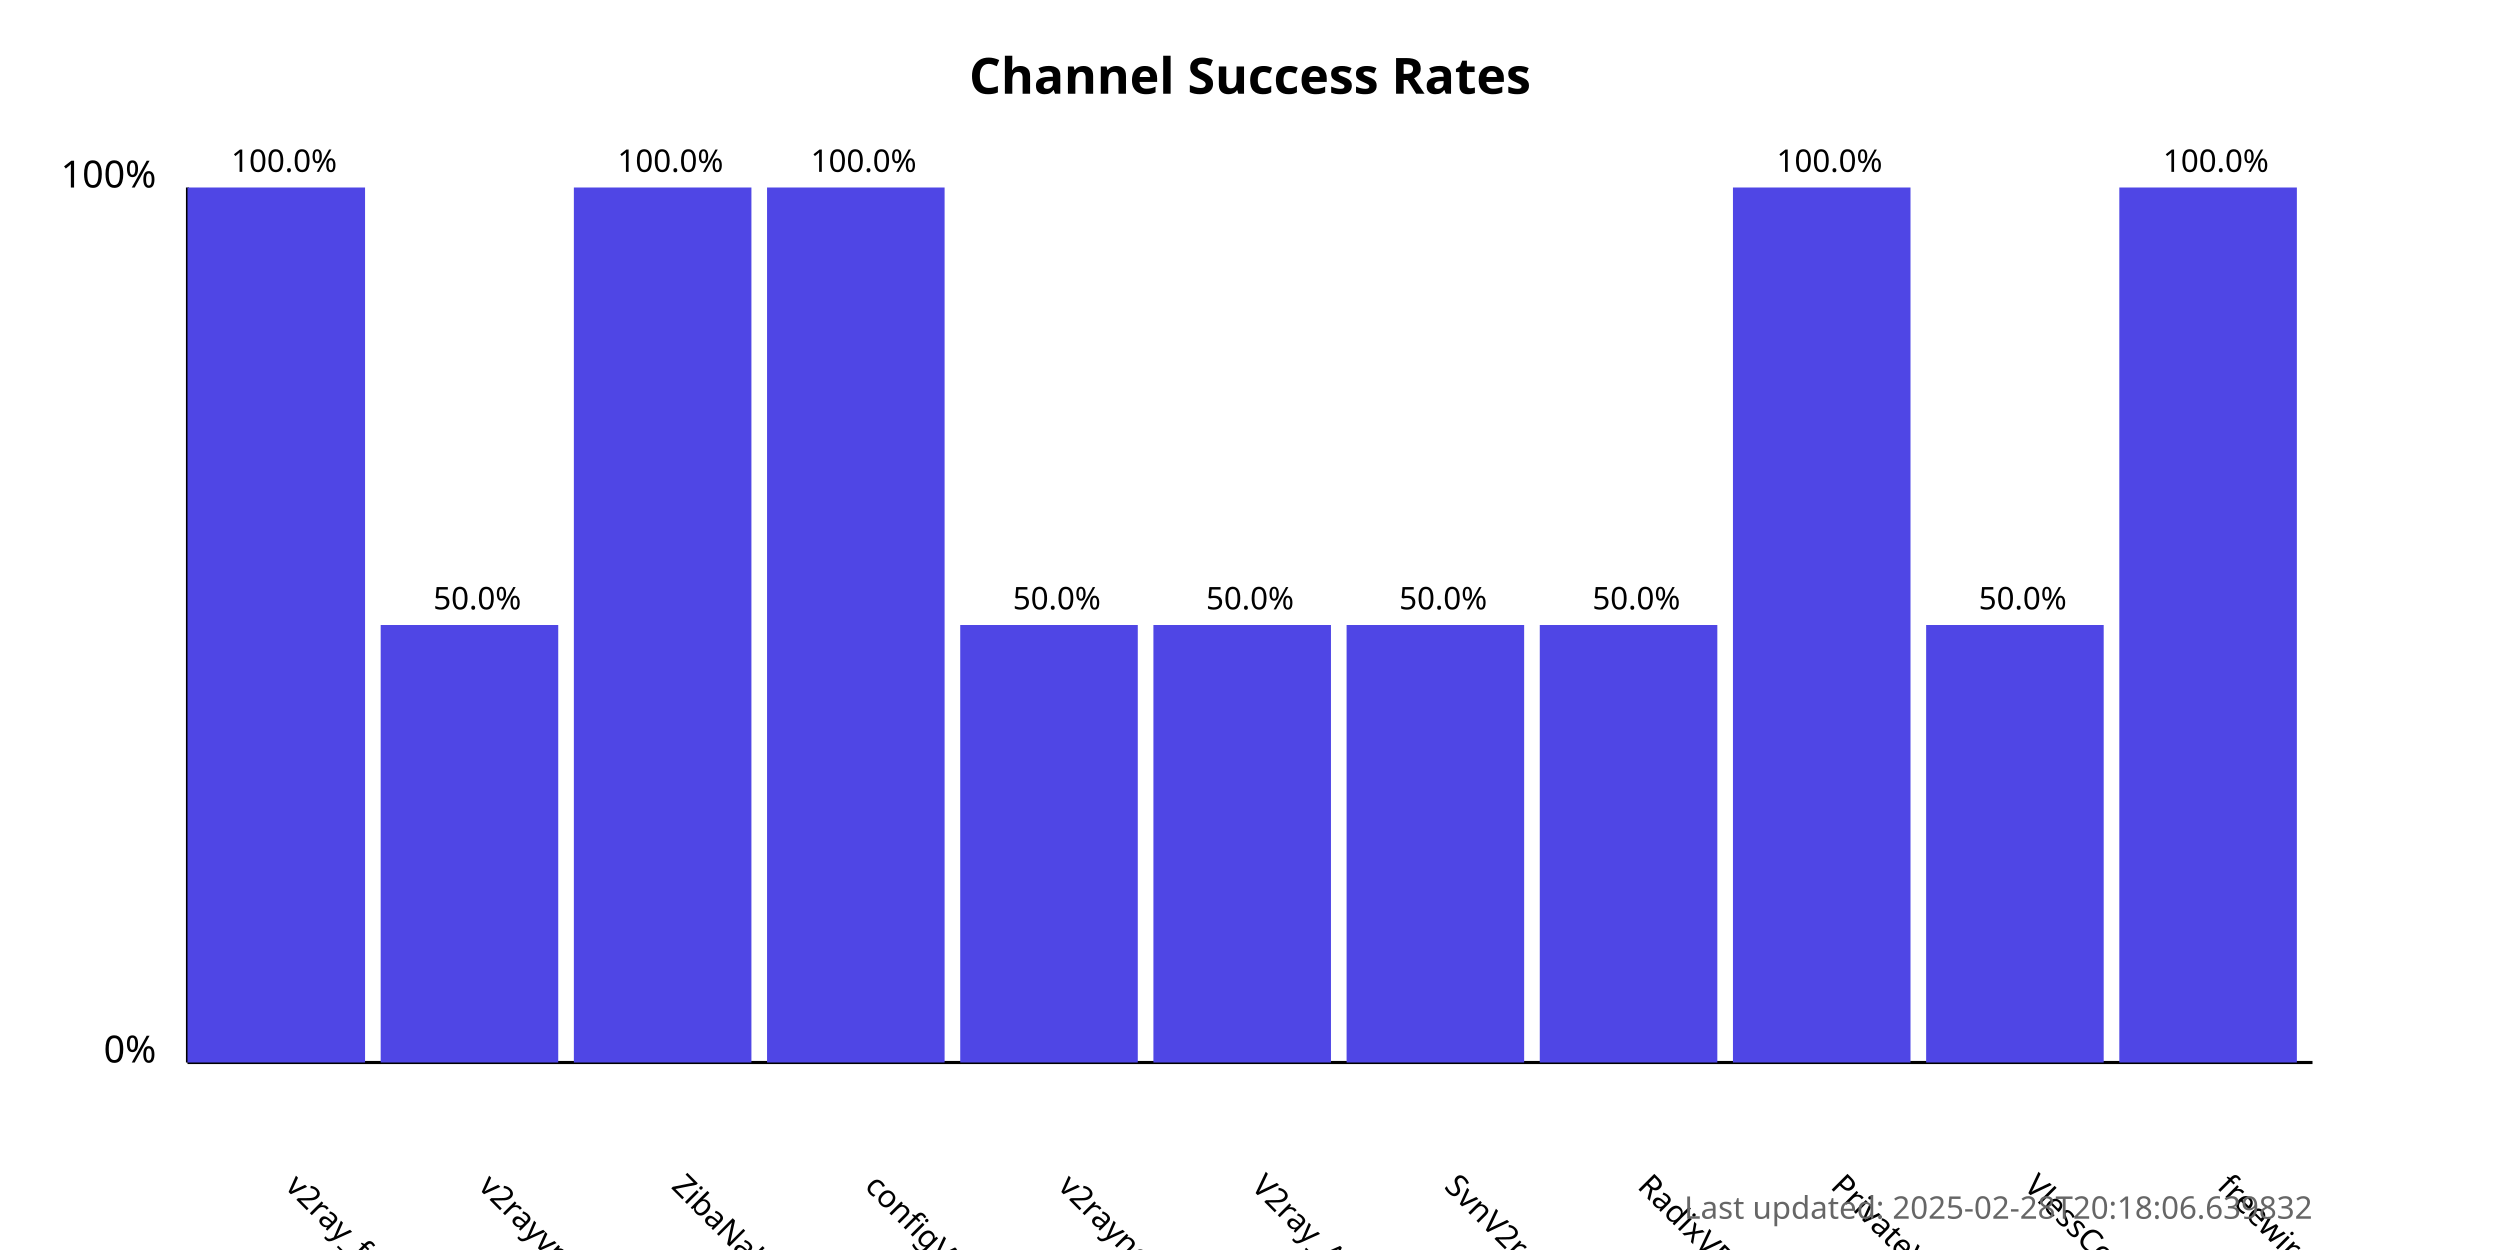
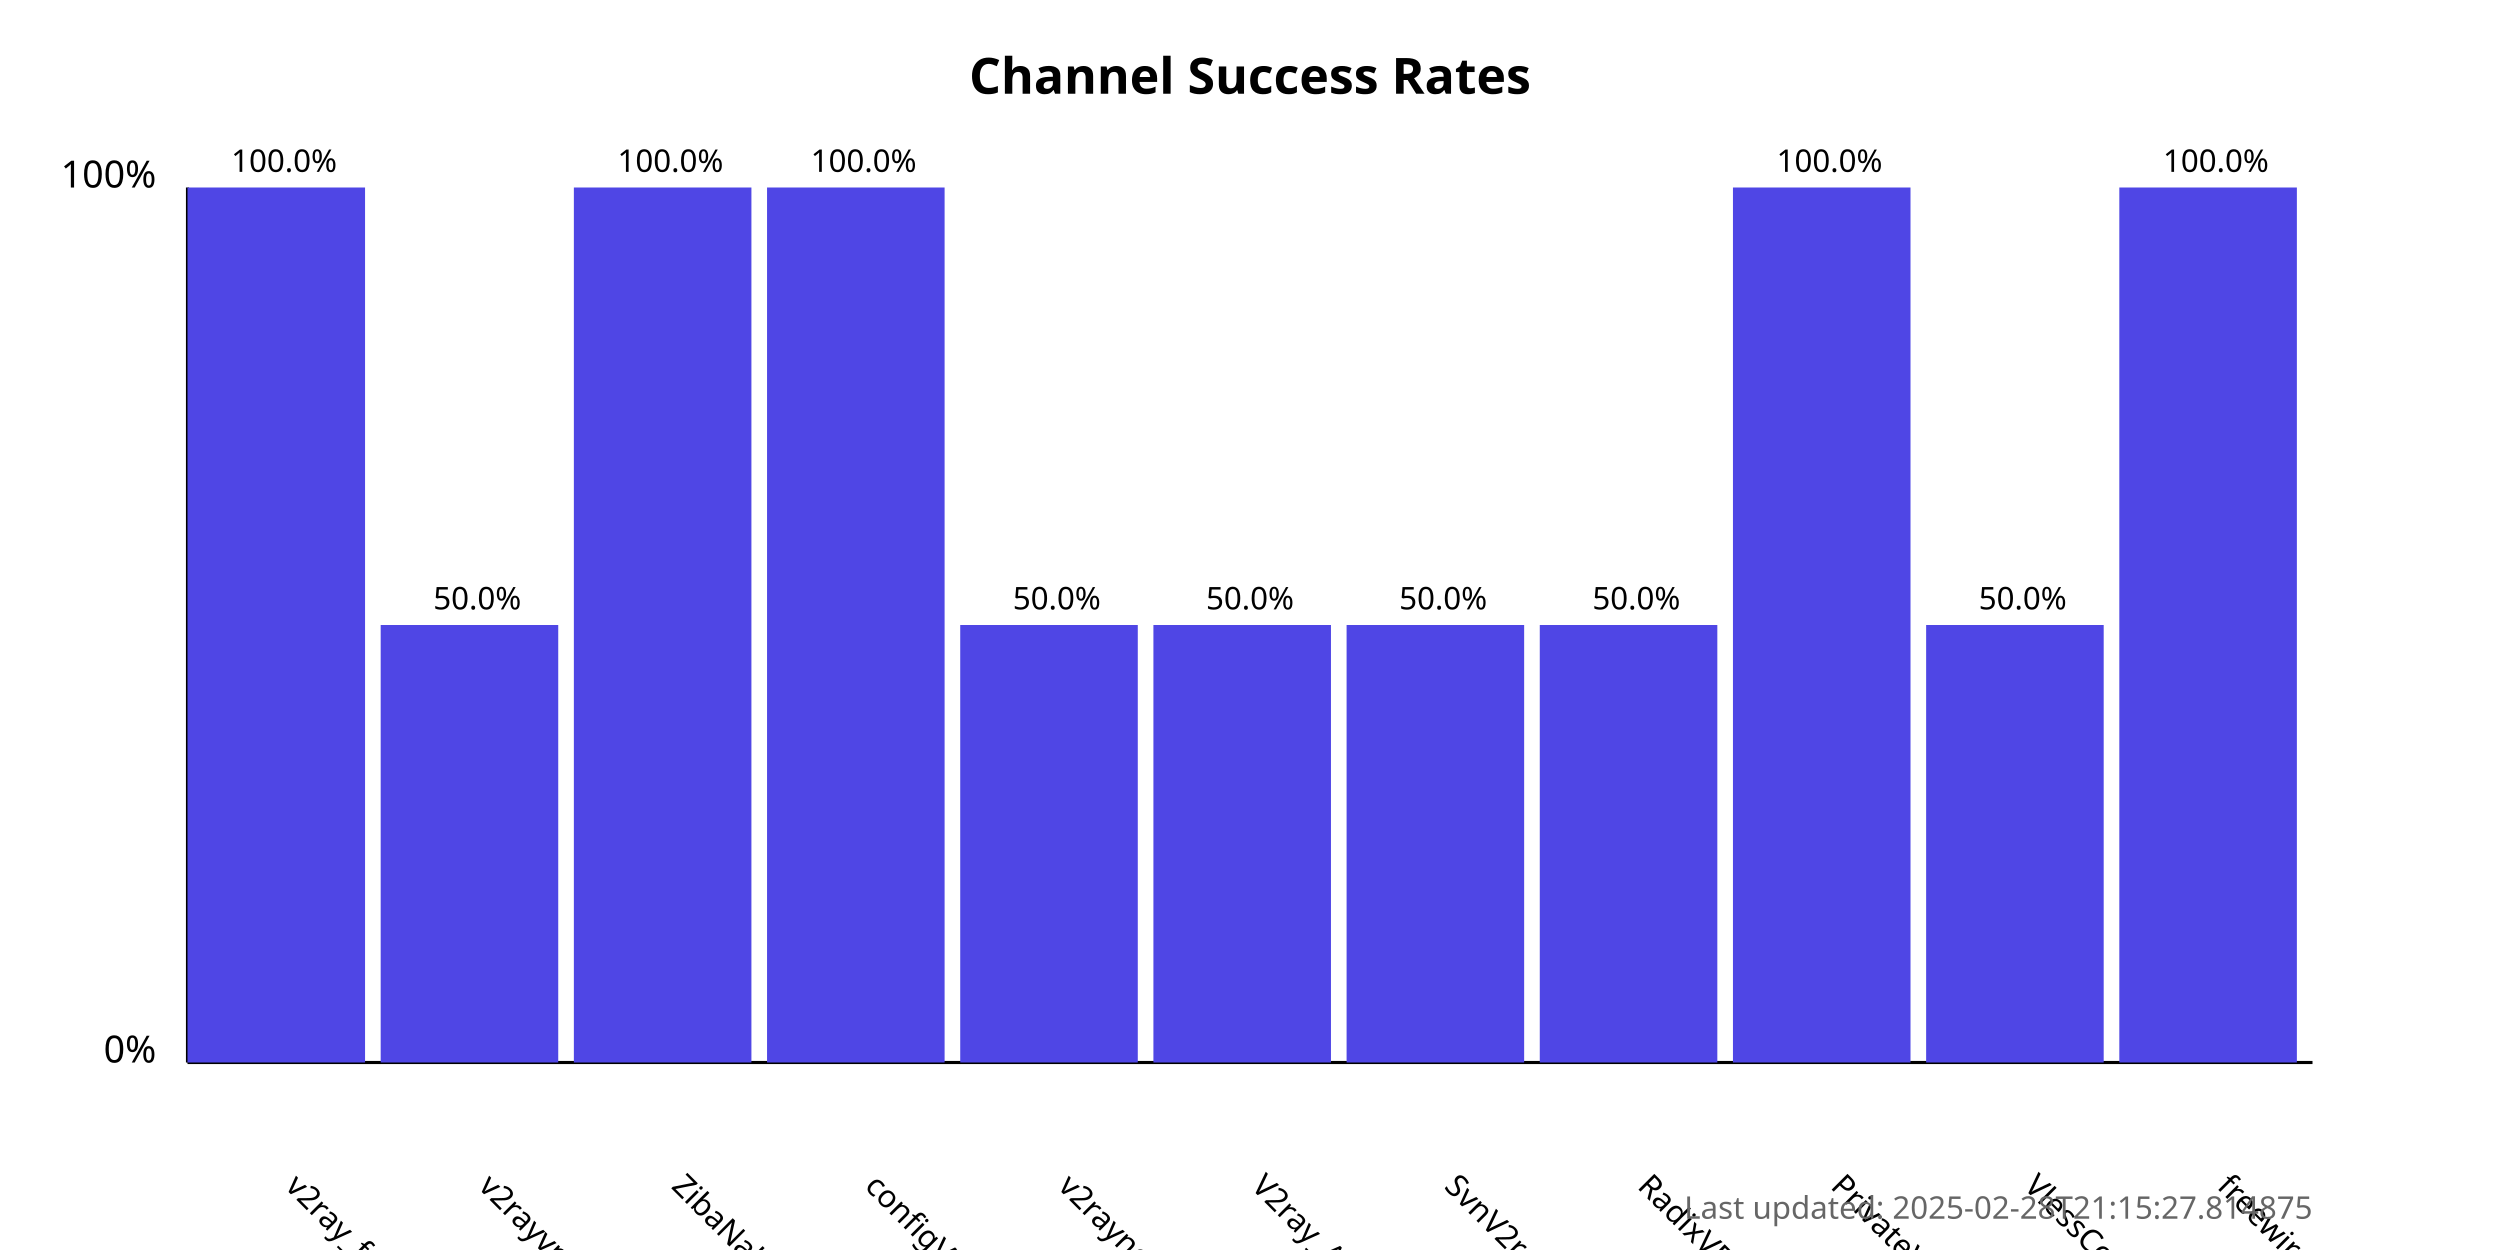
<svg xmlns="http://www.w3.org/2000/svg" width="800" height="400">
  <style>
            .chart-title { font: bold 16px sans-serif; }
            .axis-label { font: 12px sans-serif; }
            .tick-label { font: 10px sans-serif; }
            .bar { fill: #4f46e5; }
            .bar:hover { fill: #6366f1; }
            .timestamp { font: 10px sans-serif; fill: #666; }
        </style>
  <text x="400.0" y="30" text-anchor="middle" class="chart-title">
            Channel Success Rates
        </text>
  <line x1="60" y1="340" x2="60" y2="60" stroke="black" stroke-width="1" />
  <line x1="60" y1="340" x2="740" y2="340" stroke="black" stroke-width="1" />
  <text x="50" y="340" text-anchor="end" class="axis-label">0%</text>
  <text x="50" y="60" text-anchor="end" class="axis-label">100%</text>
  <g>
    <rect x="60" y="60.0" width="56.818" height="280.0" class="bar" />
    <text x="90.909" y="380" transform="rotate(45, 90.90909, 380)" text-anchor="start" class="tick-label">
                v2ray_free_conf
            </text>
    <text x="90.909" y="55.0" text-anchor="middle" class="tick-label">
                100.0%
            </text>
  </g>
  <g>
    <rect x="121.818" y="200.0" width="56.818" height="140.0" class="bar" />
    <text x="152.727" y="380" transform="rotate(45, 152.7273, 380)" text-anchor="start" class="tick-label">
                v2rayvpno
            </text>
    <text x="152.727" y="195.0" text-anchor="middle" class="tick-label">
                50.0%
            </text>
  </g>
  <g>
    <rect x="183.636" y="60.0" width="56.818" height="280.0" class="bar" />
    <text x="214.545" y="380" transform="rotate(45, 214.5455, 380)" text-anchor="start" class="tick-label">
                ZibaNabz
            </text>
    <text x="214.545" y="55.0" text-anchor="middle" class="tick-label">
                100.0%
            </text>
  </g>
  <g>
    <rect x="245.455" y="60.0" width="56.818" height="280.0" class="bar" />
    <text x="276.364" y="380" transform="rotate(45, 276.3636, 380)" text-anchor="start" class="tick-label">
                configV2rayForFree
            </text>
    <text x="276.364" y="55.0" text-anchor="middle" class="tick-label">
                100.0%
            </text>
  </g>
  <g>
    <rect x="307.273" y="200.0" width="56.818" height="140.0" class="bar" />
    <text x="338.182" y="380" transform="rotate(45, 338.1818, 380)" text-anchor="start" class="tick-label">
                v2rayngvpn
            </text>
    <text x="338.182" y="195.0" text-anchor="middle" class="tick-label">
                50.0%
            </text>
  </g>
  <g>
    <rect x="369.091" y="200.0" width="56.818" height="140.0" class="bar" />
    <text x="400.0" y="380" transform="rotate(45, 400.0, 380)" text-anchor="start" class="tick-label">
                V2ray_Alpha
            </text>
    <text x="400.0" y="195.0" text-anchor="middle" class="tick-label">
                50.0%
            </text>
  </g>
  <g>
    <rect x="430.909" y="200.0" width="56.818" height="140.0" class="bar" />
    <text x="461.818" y="380" transform="rotate(45, 461.8182, 380)" text-anchor="start" class="tick-label">
                SvnV2ray
            </text>
    <text x="461.818" y="195.0" text-anchor="middle" class="tick-label">
                50.0%
            </text>
  </g>
  <g>
    <rect x="492.727" y="200.0" width="56.818" height="140.0" class="bar" />
    <text x="523.636" y="380" transform="rotate(45, 523.6364, 380)" text-anchor="start" class="tick-label">
                RadixVPN
            </text>
    <text x="523.636" y="195.0" text-anchor="middle" class="tick-label">
                50.0%
            </text>
  </g>
  <g>
    <rect x="554.545" y="60.0" width="56.818" height="280.0" class="bar" />
    <text x="585.455" y="380" transform="rotate(45, 585.4545, 380)" text-anchor="start" class="tick-label">
                PrivateVPNs
            </text>
    <text x="585.455" y="55.0" text-anchor="middle" class="tick-label">
                100.0%
            </text>
  </g>
  <g>
    <rect x="616.364" y="200.0" width="56.818" height="140.0" class="bar" />
    <text x="647.273" y="380" transform="rotate(45, 647.2727, 380)" text-anchor="start" class="tick-label">
                VlessConfig
            </text>
    <text x="647.273" y="195.0" text-anchor="middle" class="tick-label">
                50.0%
            </text>
  </g>
  <g>
    <rect x="678.182" y="60.0" width="56.818" height="280.0" class="bar" />
    <text x="709.091" y="380" transform="rotate(45, 709.0909, 380)" text-anchor="start" class="tick-label">
                freewireguard
            </text>
    <text x="709.091" y="55.0" text-anchor="middle" class="tick-label">
                100.0%
            </text>
  </g>
  <text x="740" y="390" text-anchor="end" class="timestamp">
-             Last updated: 2025-02-28T20:18:06.639832
+             Last updated: 2025-02-28T21:15:27.814875
        </text>
</svg>
